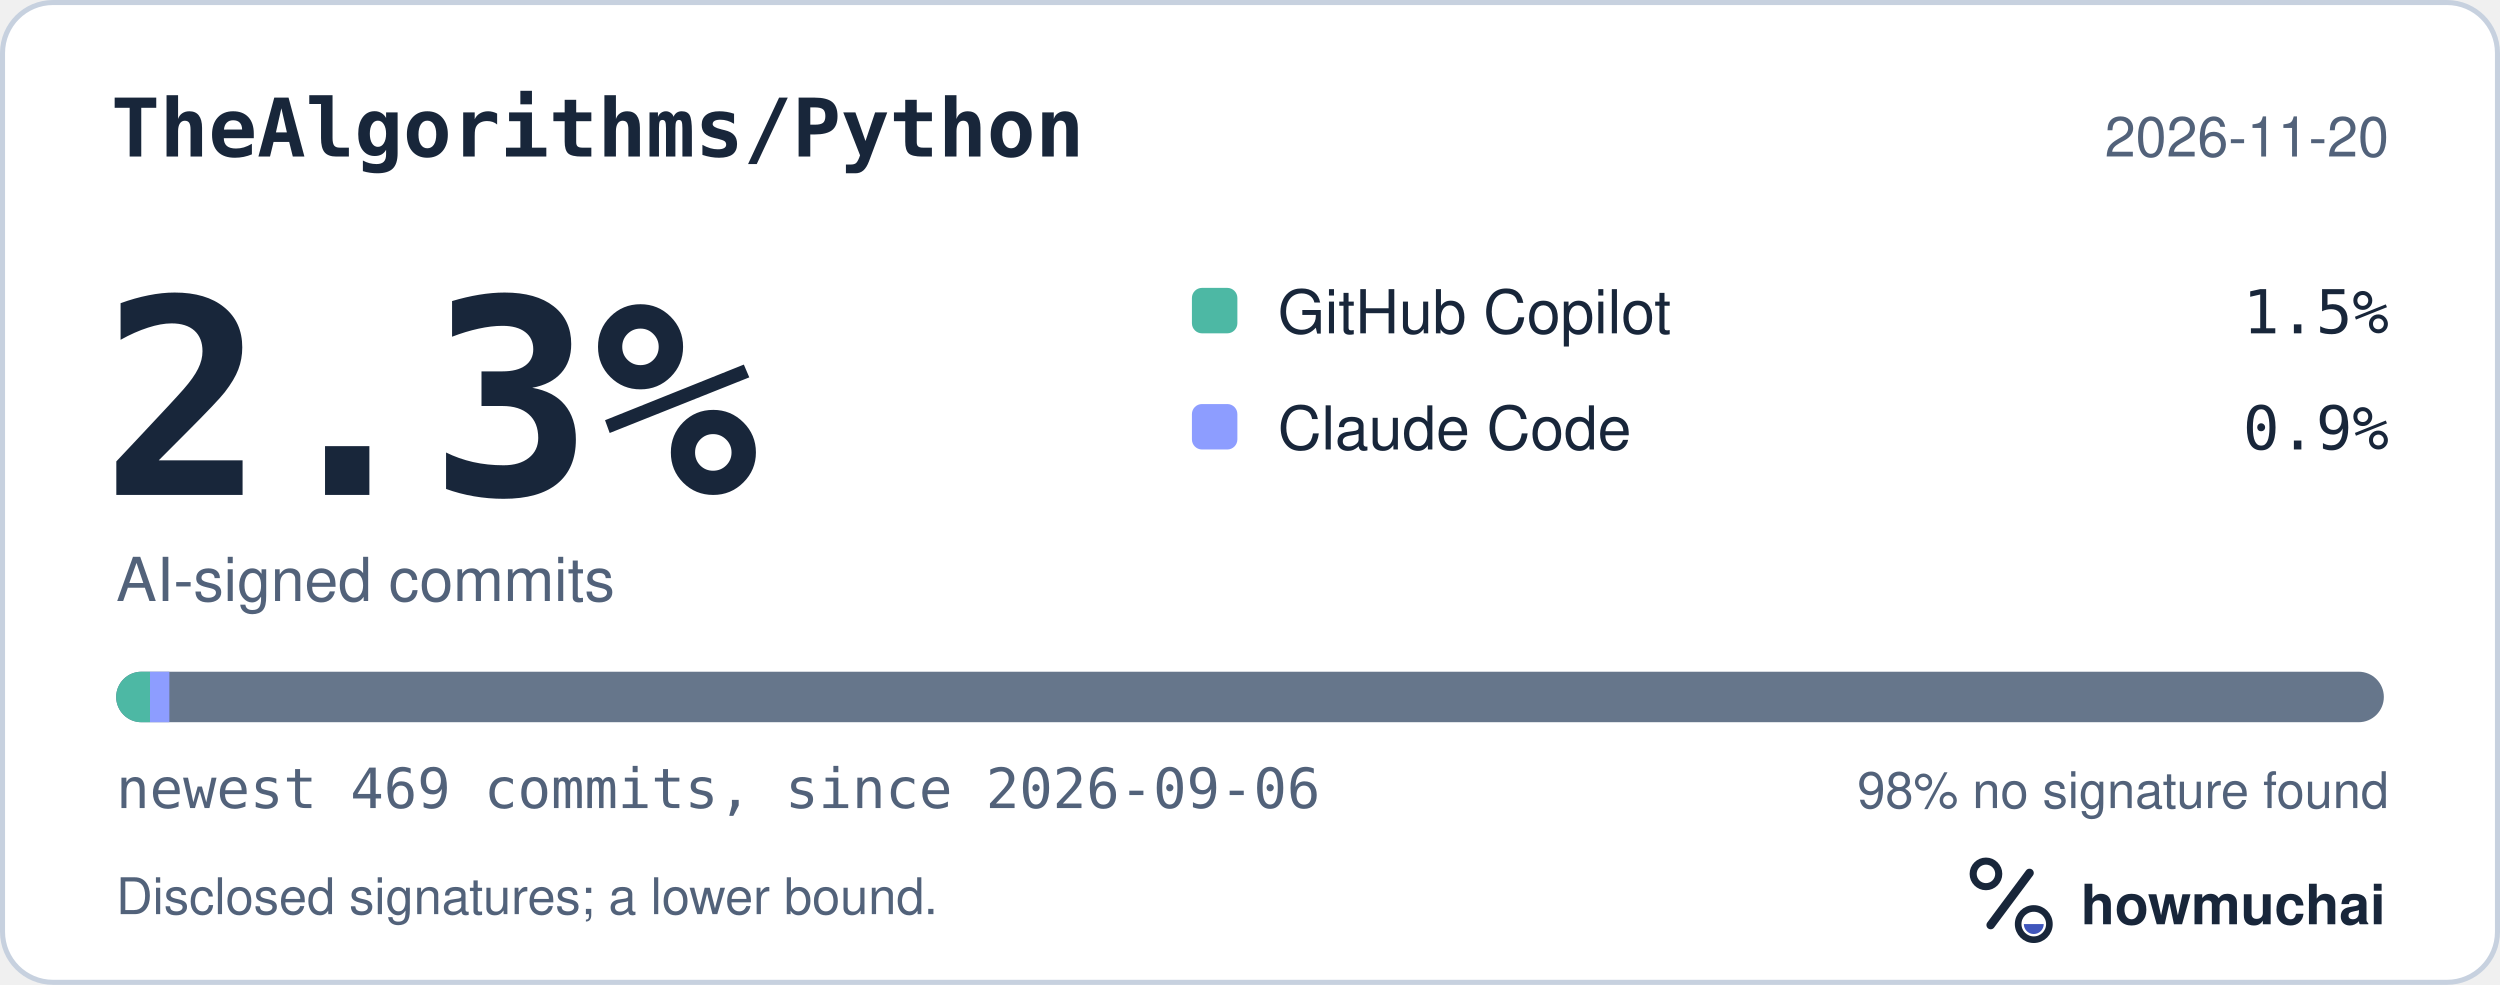
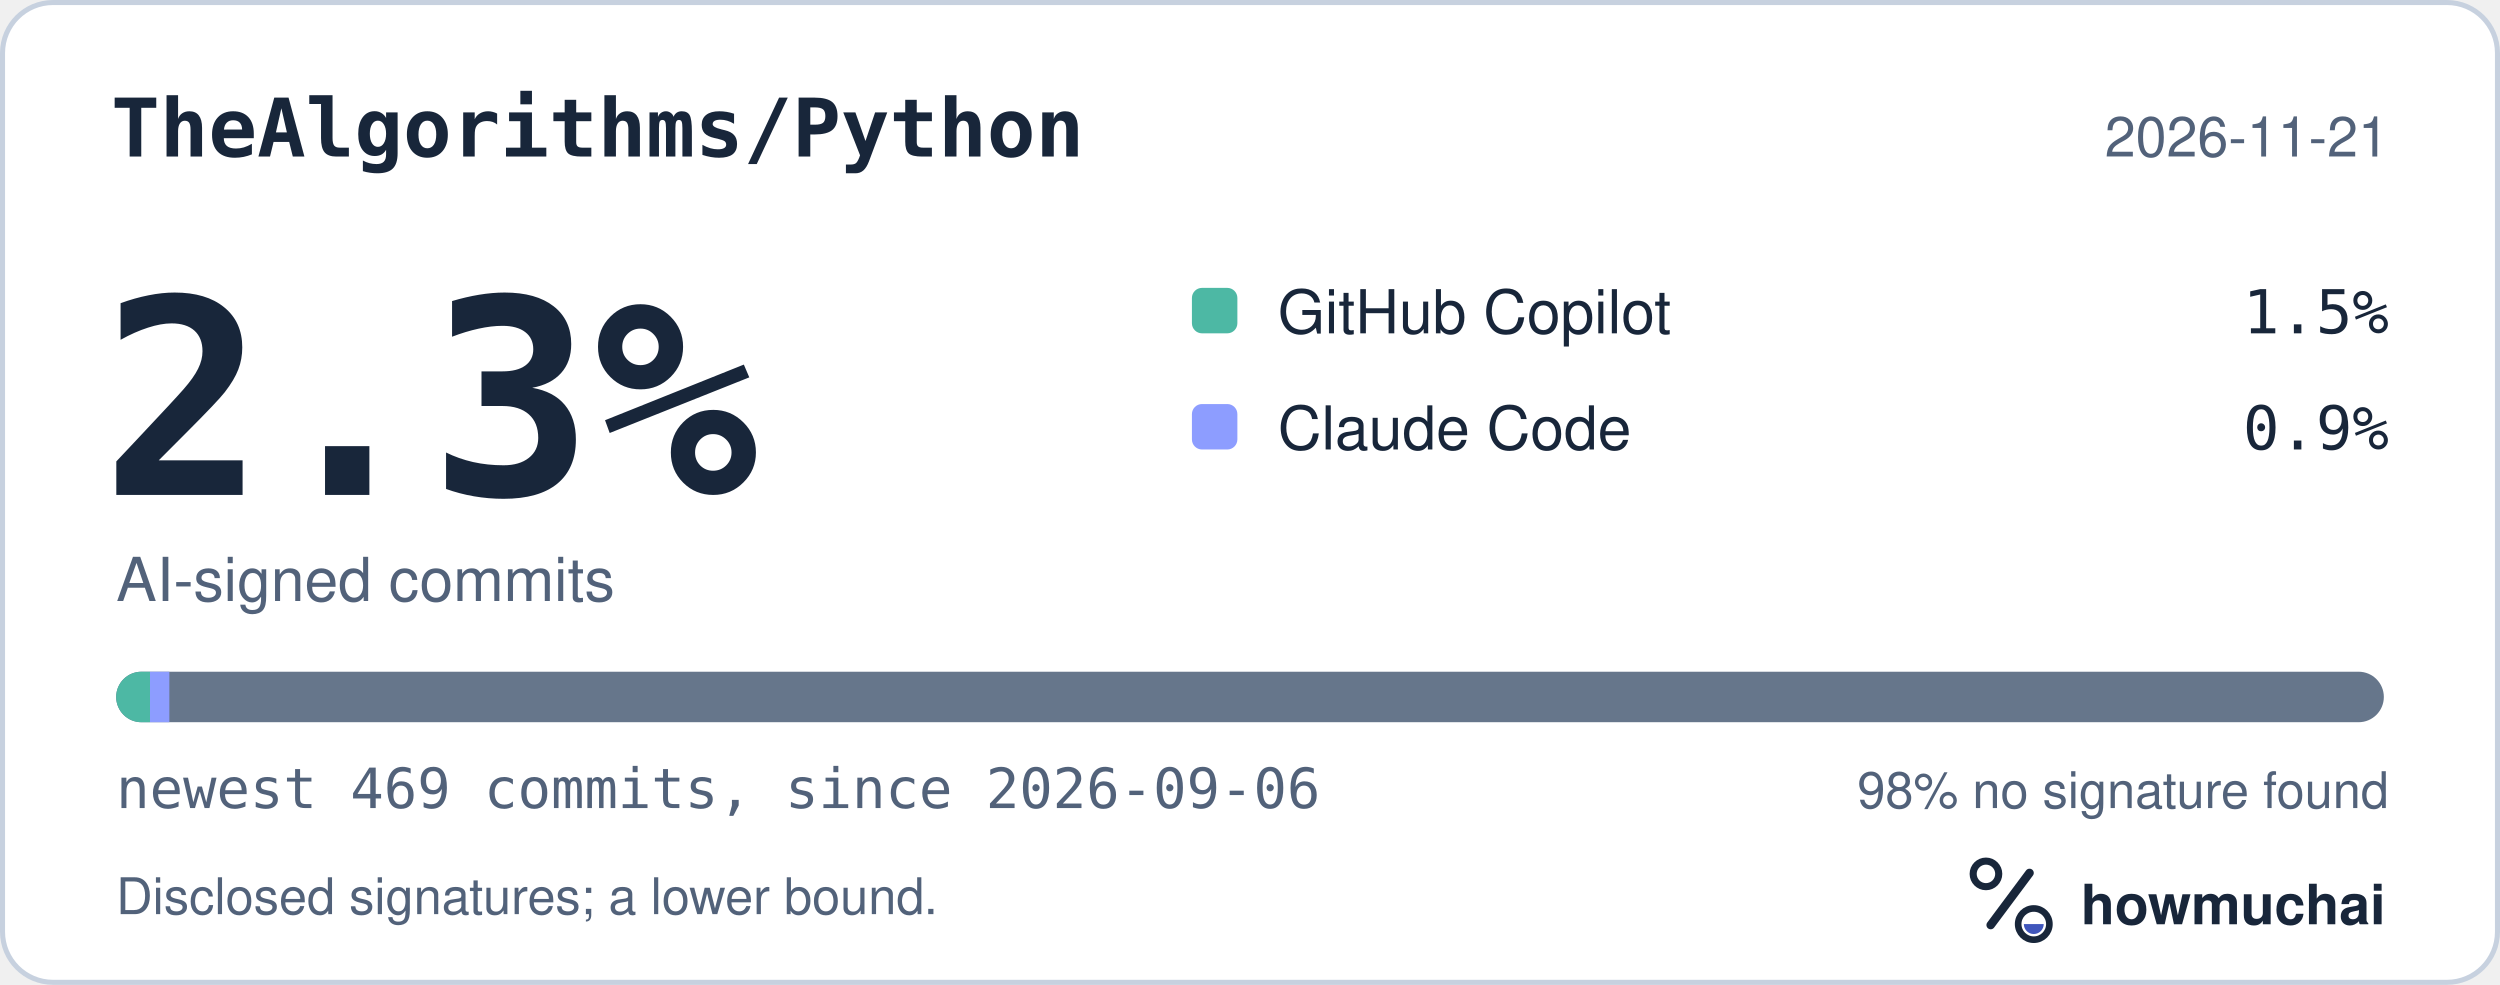
<svg xmlns="http://www.w3.org/2000/svg" width="495" height="195" viewBox="0 0 495 195" role="img" aria-labelledby="hm-t hm-d">
  <rect x="0.5" y="0.5" width="494" height="194" rx="10" fill="#FFFFFF" stroke="#C7D1DF" />
  <text x="22" y="31" fill="#18263A" font-family="ui-monospace, SF Mono, Menlo, Consolas, IBM Plex Mono, monospace" font-size="16" font-weight="600">TheAlgorithms/Python</text>
-   <text x="473" y="31" fill="#52627A" font-family="-apple-system, BlinkMacSystemFont, Segoe UI, Helvetica, Arial, Fira Sans, sans-serif" font-size="11" text-anchor="end">2026-11-20</text>
+   <text x="473" y="31" fill="#52627A" font-family="-apple-system, BlinkMacSystemFont, Segoe UI, Helvetica, Arial, Fira Sans, sans-serif" font-size="11" text-anchor="end">2026-11-21</text>
  <text x="20" y="98" fill="#18263A" font-family="ui-monospace, SF Mono, Menlo, Consolas, IBM Plex Mono, monospace" font-size="54" font-weight="700">2.3%</text>
  <text x="23" y="119" fill="#52627A" font-family="-apple-system, BlinkMacSystemFont, Segoe UI, Helvetica, Arial, Fira Sans, sans-serif" font-size="12">AI-signed commits</text>
  <rect x="236" y="57" width="9" height="9" rx="2" fill="#4DB8A4" />
  <text x="253" y="66" fill="#18263A" font-family="-apple-system, BlinkMacSystemFont, Segoe UI, Helvetica, Arial, Fira Sans, sans-serif" font-size="12">GitHub Copilot</text>
  <text x="473" y="66" fill="#18263A" font-family="ui-monospace, SF Mono, Menlo, Consolas, IBM Plex Mono, monospace" font-size="12" text-anchor="end">1.5%</text>
  <rect x="236" y="80" width="9" height="9" rx="2" fill="#8D9DFF" />
  <text x="253" y="89" fill="#18263A" font-family="-apple-system, BlinkMacSystemFont, Segoe UI, Helvetica, Arial, Fira Sans, sans-serif" font-size="12">Claude Code</text>
  <text x="473" y="89" fill="#18263A" font-family="ui-monospace, SF Mono, Menlo, Consolas, IBM Plex Mono, monospace" font-size="12" text-anchor="end">0.9%</text>
  <defs>
    <clipPath id="hm-bar">
      <rect x="23" y="133" width="449" height="10" rx="5" />
    </clipPath>
  </defs>
  <rect x="23" y="133" width="449" height="10" rx="5" fill="#66768B" />
  <g clip-path="url(#hm-bar)">
    <rect x="23.00" y="133" width="6.70" height="10" fill="#4DB8A4" />
    <rect x="29.70" y="133" width="3.83" height="10" fill="#8D9DFF" />
  </g>
  <text x="23" y="160" fill="#52627A" font-family="ui-monospace, SF Mono, Menlo, Consolas, IBM Plex Mono, monospace" font-size="11">newest 469 commits, since 2026-09-06</text>
  <text x="473" y="160" fill="#52627A" font-family="-apple-system, BlinkMacSystemFont, Segoe UI, Helvetica, Arial, Fira Sans, sans-serif" font-size="10" text-anchor="end">98% no signature found</text>
  <text x="23" y="181" fill="#52627A" font-family="-apple-system, BlinkMacSystemFont, Segoe UI, Helvetica, Arial, Fira Sans, sans-serif" font-size="10">Disclosed signatures; a lower bound.</text>
  <g transform="translate(386 166) scale(0.046875)">
    <circle cx="154" cy="150" r="54" fill="none" stroke="#18263A" stroke-width="30" />
    <path d="M174 366 338 146" fill="none" stroke="#18263A" stroke-width="36" stroke-linecap="round" />
    <circle cx="356" cy="362" r="66" fill="none" stroke="#18263A" stroke-width="28" />
    <path d="M314 362a42 42 0 0 0 84 0Z" fill="#4056BC" />
  </g>
  <text x="412" y="183" fill="#18263A" font-family="-apple-system, BlinkMacSystemFont, Segoe UI, Helvetica, Arial, Fira Sans, sans-serif" font-size="11" font-weight="650">howmuchai</text>
</svg>
